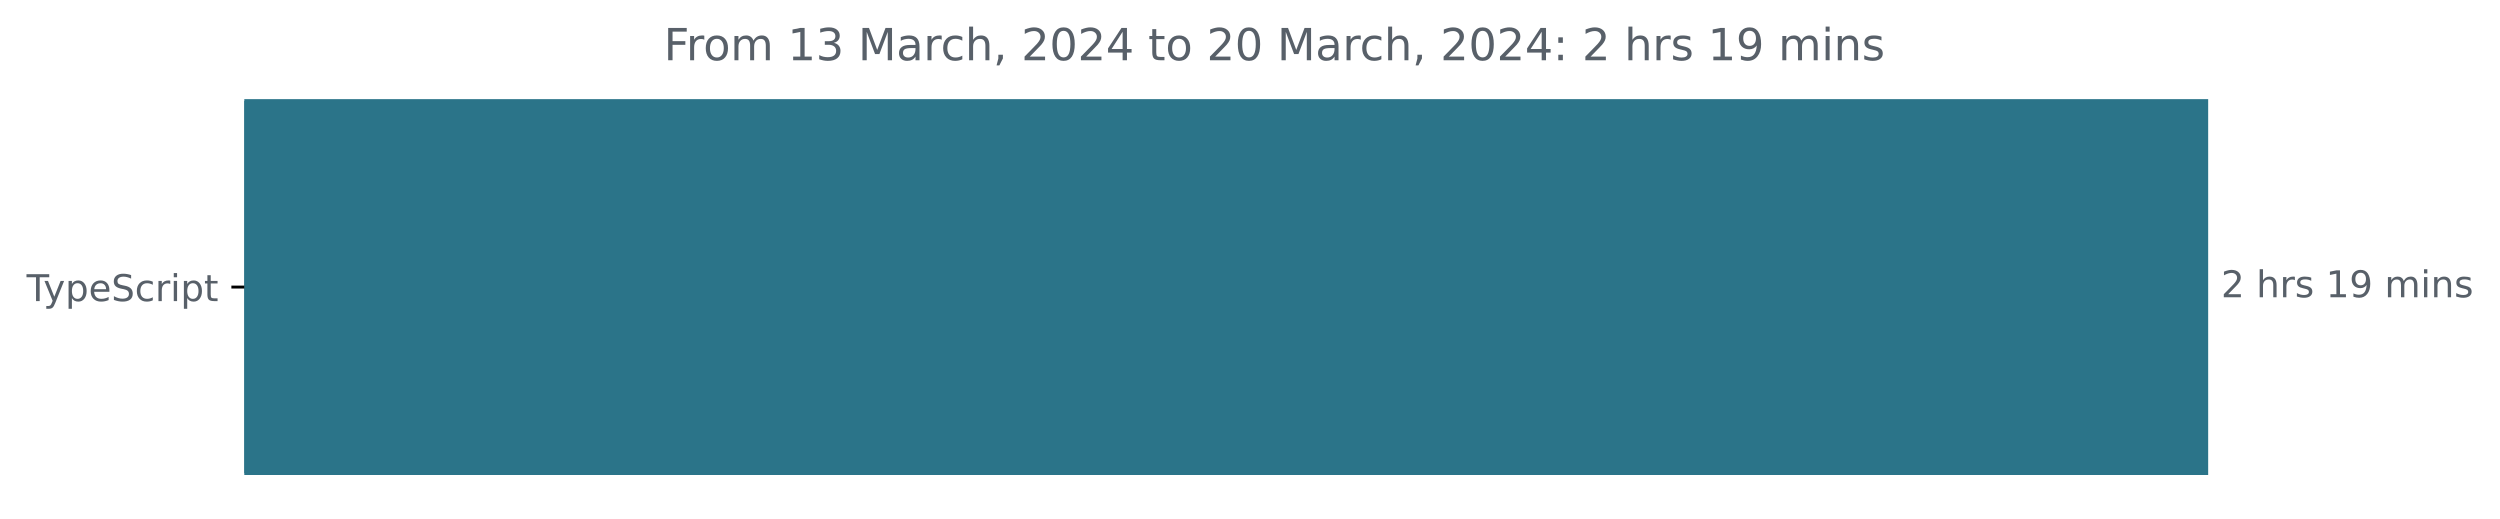
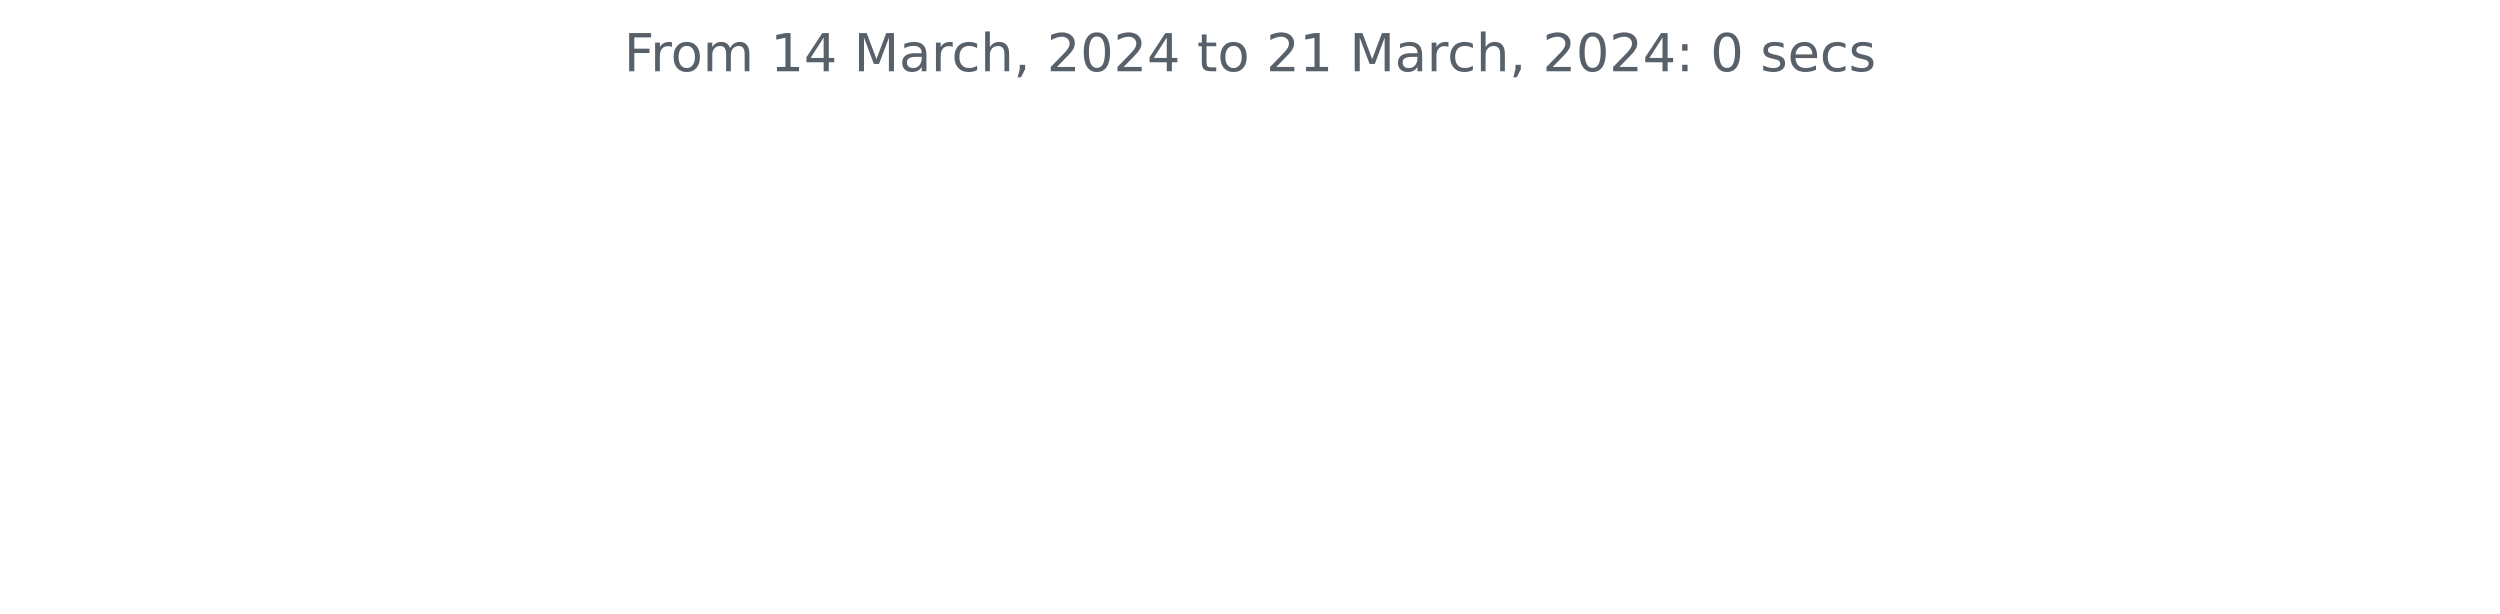
- <svg xmlns="http://www.w3.org/2000/svg" xmlns:xlink="http://www.w3.org/1999/xlink" width="677.144pt" height="140.398pt" viewBox="0 0 677.144 140.398" version="1.1">
+ <svg xmlns="http://www.w3.org/2000/svg" xmlns:xlink="http://www.w3.org/1999/xlink" width="572.4pt" height="140.398pt" viewBox="0 0 572.4 140.398" version="1.1">
  <defs>
    <style type="text/css">*{stroke-linejoin: round; stroke-linecap: butt}</style>
  </defs>
  <g id="figure_1">
    <g id="patch_1">
-       <path d="M -0 140.398  L 677.144 140.398  L 677.144 0  L -0 0  L -0 140.398  z " style="fill: none" />
+       <path d="M 0 140.398  L 572.4 140.398  L 572.4 0  L 0 0  L 0 140.398  z " style="fill: none" />
    </g>
    <g id="axes_1">
-       <g id="patch_2">
-         <path d="M 66.17 27.358  L 597.599 27.358  L 597.599 128.158  L 66.17 128.158  z " clip-path="url(#p83a756a5d5)" style="fill: #2b7489; stroke: #2b7489; stroke-linejoin: miter" />
-       </g>
      <g id="matplotlib.axis_1" />
-       <g id="matplotlib.axis_2">
-         <g id="ytick_1">
-           <g id="line2d_1">
-             <defs>
-               <path id="m1e94150483" d="M 0 0  L -3.5 0  " style="stroke: #000000; stroke-width: 0.8" />
-             </defs>
-             <g>
-               <use xlink:href="#m1e94150483" x="66.17" y="77.758" style="stroke: #000000; stroke-width: 0.8" />
-             </g>
-           </g>
-           <g id="text_1">
-             <g style="fill: #586069" transform="translate(7.2 81.55734)scale(0.1 -0.1)">
-               <defs>
-                 <path id="DejaVuSans-54" d="M -19 4666  L 3928 4666  L 3928 4134  L 2272 4134  L 2272 0  L 1638 0  L 1638 4134  L -19 4134  L -19 4666  z " transform="scale(0.015625)" />
-                 <path id="DejaVuSans-79" d="M 2059 -325  Q 1816 -950 1584 -1140  Q 1353 -1331 966 -1331  L 506 -1331  L 506 -850  L 844 -850  Q 1081 -850 1212 -737  Q 1344 -625 1503 -206  L 1606 56  L 191 3500  L 800 3500  L 1894 763  L 2988 3500  L 3597 3500  L 2059 -325  z " transform="scale(0.015625)" />
-                 <path id="DejaVuSans-70" d="M 1159 525  L 1159 -1331  L 581 -1331  L 581 3500  L 1159 3500  L 1159 2969  Q 1341 3281 1617 3432  Q 1894 3584 2278 3584  Q 2916 3584 3314 3078  Q 3713 2572 3713 1747  Q 3713 922 3314 415  Q 2916 -91 2278 -91  Q 1894 -91 1617 61  Q 1341 213 1159 525  z M 3116 1747  Q 3116 2381 2855 2742  Q 2594 3103 2138 3103  Q 1681 3103 1420 2742  Q 1159 2381 1159 1747  Q 1159 1113 1420 752  Q 1681 391 2138 391  Q 2594 391 2855 752  Q 3116 1113 3116 1747  z " transform="scale(0.015625)" />
-                 <path id="DejaVuSans-65" d="M 3597 1894  L 3597 1613  L 953 1613  Q 991 1019 1311 708  Q 1631 397 2203 397  Q 2534 397 2845 478  Q 3156 559 3463 722  L 3463 178  Q 3153 47 2828 -22  Q 2503 -91 2169 -91  Q 1331 -91 842 396  Q 353 884 353 1716  Q 353 2575 817 3079  Q 1281 3584 2069 3584  Q 2775 3584 3186 3129  Q 3597 2675 3597 1894  z M 3022 2063  Q 3016 2534 2758 2815  Q 2500 3097 2075 3097  Q 1594 3097 1305 2825  Q 1016 2553 972 2059  L 3022 2063  z " transform="scale(0.015625)" />
-                 <path id="DejaVuSans-53" d="M 3425 4513  L 3425 3897  Q 3066 4069 2747 4153  Q 2428 4238 2131 4238  Q 1616 4238 1336 4038  Q 1056 3838 1056 3469  Q 1056 3159 1242 3001  Q 1428 2844 1947 2747  L 2328 2669  Q 3034 2534 3370 2195  Q 3706 1856 3706 1288  Q 3706 609 3251 259  Q 2797 -91 1919 -91  Q 1588 -91 1214 -16  Q 841 59 441 206  L 441 856  Q 825 641 1194 531  Q 1563 422 1919 422  Q 2459 422 2753 634  Q 3047 847 3047 1241  Q 3047 1584 2836 1778  Q 2625 1972 2144 2069  L 1759 2144  Q 1053 2284 737 2584  Q 422 2884 422 3419  Q 422 4038 858 4394  Q 1294 4750 2059 4750  Q 2388 4750 2728 4690  Q 3069 4631 3425 4513  z " transform="scale(0.015625)" />
-                 <path id="DejaVuSans-63" d="M 3122 3366  L 3122 2828  Q 2878 2963 2633 3030  Q 2388 3097 2138 3097  Q 1578 3097 1268 2742  Q 959 2388 959 1747  Q 959 1106 1268 751  Q 1578 397 2138 397  Q 2388 397 2633 464  Q 2878 531 3122 666  L 3122 134  Q 2881 22 2623 -34  Q 2366 -91 2075 -91  Q 1284 -91 818 406  Q 353 903 353 1747  Q 353 2603 823 3093  Q 1294 3584 2113 3584  Q 2378 3584 2631 3529  Q 2884 3475 3122 3366  z " transform="scale(0.015625)" />
-                 <path id="DejaVuSans-72" d="M 2631 2963  Q 2534 3019 2420 3045  Q 2306 3072 2169 3072  Q 1681 3072 1420 2755  Q 1159 2438 1159 1844  L 1159 0  L 581 0  L 581 3500  L 1159 3500  L 1159 2956  Q 1341 3275 1631 3429  Q 1922 3584 2338 3584  Q 2397 3584 2469 3576  Q 2541 3569 2628 3553  L 2631 2963  z " transform="scale(0.015625)" />
-                 <path id="DejaVuSans-69" d="M 603 3500  L 1178 3500  L 1178 0  L 603 0  L 603 3500  z M 603 4863  L 1178 4863  L 1178 4134  L 603 4134  L 603 4863  z " transform="scale(0.015625)" />
-                 <path id="DejaVuSans-74" d="M 1172 4494  L 1172 3500  L 2356 3500  L 2356 3053  L 1172 3053  L 1172 1153  Q 1172 725 1289 603  Q 1406 481 1766 481  L 2356 481  L 2356 0  L 1766 0  Q 1100 0 847 248  Q 594 497 594 1153  L 594 3053  L 172 3053  L 172 3500  L 594 3500  L 594 4494  L 1172 4494  z " transform="scale(0.015625)" />
-               </defs>
-               <use xlink:href="#DejaVuSans-54" />
-               <use xlink:href="#DejaVuSans-79" x="45.459" />
-               <use xlink:href="#DejaVuSans-70" x="104.639" />
-               <use xlink:href="#DejaVuSans-65" x="168.115" />
-               <use xlink:href="#DejaVuSans-53" x="229.639" />
-               <use xlink:href="#DejaVuSans-63" x="293.115" />
-               <use xlink:href="#DejaVuSans-72" x="348.096" />
-               <use xlink:href="#DejaVuSans-69" x="389.209" />
-               <use xlink:href="#DejaVuSans-70" x="416.992" />
-               <use xlink:href="#DejaVuSans-74" x="480.469" />
-             </g>
-           </g>
-         </g>
-       </g>
-       <g id="text_2">
-         <g style="fill: #586069" transform="translate(601.5989 80.5175)scale(0.1 -0.1)">
-           <defs>
-             <path id="DejaVuSans-32" d="M 1228 531  L 3431 531  L 3431 0  L 469 0  L 469 531  Q 828 903 1448 1529  Q 2069 2156 2228 2338  Q 2531 2678 2651 2914  Q 2772 3150 2772 3378  Q 2772 3750 2511 3984  Q 2250 4219 1831 4219  Q 1534 4219 1204 4116  Q 875 4013 500 3803  L 500 4441  Q 881 4594 1212 4672  Q 1544 4750 1819 4750  Q 2544 4750 2975 4387  Q 3406 4025 3406 3419  Q 3406 3131 3298 2873  Q 3191 2616 2906 2266  Q 2828 2175 2409 1742  Q 1991 1309 1228 531  z " transform="scale(0.015625)" />
-             <path id="DejaVuSans-20" transform="scale(0.015625)" />
-             <path id="DejaVuSans-68" d="M 3513 2113  L 3513 0  L 2938 0  L 2938 2094  Q 2938 2591 2744 2837  Q 2550 3084 2163 3084  Q 1697 3084 1428 2787  Q 1159 2491 1159 1978  L 1159 0  L 581 0  L 581 4863  L 1159 4863  L 1159 2956  Q 1366 3272 1645 3428  Q 1925 3584 2291 3584  Q 2894 3584 3203 3211  Q 3513 2838 3513 2113  z " transform="scale(0.015625)" />
-             <path id="DejaVuSans-73" d="M 2834 3397  L 2834 2853  Q 2591 2978 2328 3040  Q 2066 3103 1784 3103  Q 1356 3103 1142 2972  Q 928 2841 928 2578  Q 928 2378 1081 2264  Q 1234 2150 1697 2047  L 1894 2003  Q 2506 1872 2764 1633  Q 3022 1394 3022 966  Q 3022 478 2636 193  Q 2250 -91 1575 -91  Q 1294 -91 989 -36  Q 684 19 347 128  L 347 722  Q 666 556 975 473  Q 1284 391 1588 391  Q 1994 391 2212 530  Q 2431 669 2431 922  Q 2431 1156 2273 1281  Q 2116 1406 1581 1522  L 1381 1569  Q 847 1681 609 1914  Q 372 2147 372 2553  Q 372 3047 722 3315  Q 1072 3584 1716 3584  Q 2034 3584 2315 3537  Q 2597 3491 2834 3397  z " transform="scale(0.015625)" />
-             <path id="DejaVuSans-31" d="M 794 531  L 1825 531  L 1825 4091  L 703 3866  L 703 4441  L 1819 4666  L 2450 4666  L 2450 531  L 3481 531  L 3481 0  L 794 0  L 794 531  z " transform="scale(0.015625)" />
-             <path id="DejaVuSans-39" d="M 703 97  L 703 672  Q 941 559 1184 500  Q 1428 441 1663 441  Q 2288 441 2617 861  Q 2947 1281 2994 2138  Q 2813 1869 2534 1725  Q 2256 1581 1919 1581  Q 1219 1581 811 2004  Q 403 2428 403 3163  Q 403 3881 828 4315  Q 1253 4750 1959 4750  Q 2769 4750 3195 4129  Q 3622 3509 3622 2328  Q 3622 1225 3098 567  Q 2575 -91 1691 -91  Q 1453 -91 1209 -44  Q 966 3 703 97  z M 1959 2075  Q 2384 2075 2632 2365  Q 2881 2656 2881 3163  Q 2881 3666 2632 3958  Q 2384 4250 1959 4250  Q 1534 4250 1286 3958  Q 1038 3666 1038 3163  Q 1038 2656 1286 2365  Q 1534 2075 1959 2075  z " transform="scale(0.015625)" />
-             <path id="DejaVuSans-6d" d="M 3328 2828  Q 3544 3216 3844 3400  Q 4144 3584 4550 3584  Q 5097 3584 5394 3201  Q 5691 2819 5691 2113  L 5691 0  L 5113 0  L 5113 2094  Q 5113 2597 4934 2840  Q 4756 3084 4391 3084  Q 3944 3084 3684 2787  Q 3425 2491 3425 1978  L 3425 0  L 2847 0  L 2847 2094  Q 2847 2600 2669 2842  Q 2491 3084 2119 3084  Q 1678 3084 1418 2786  Q 1159 2488 1159 1978  L 1159 0  L 581 0  L 581 3500  L 1159 3500  L 1159 2956  Q 1356 3278 1631 3431  Q 1906 3584 2284 3584  Q 2666 3584 2933 3390  Q 3200 3197 3328 2828  z " transform="scale(0.015625)" />
-             <path id="DejaVuSans-6e" d="M 3513 2113  L 3513 0  L 2938 0  L 2938 2094  Q 2938 2591 2744 2837  Q 2550 3084 2163 3084  Q 1697 3084 1428 2787  Q 1159 2491 1159 1978  L 1159 0  L 581 0  L 581 3500  L 1159 3500  L 1159 2956  Q 1366 3272 1645 3428  Q 1925 3584 2291 3584  Q 2894 3584 3203 3211  Q 3513 2838 3513 2113  z " transform="scale(0.015625)" />
-           </defs>
-           <use xlink:href="#DejaVuSans-32" />
-           <use xlink:href="#DejaVuSans-20" x="63.623" />
-           <use xlink:href="#DejaVuSans-68" x="95.41" />
-           <use xlink:href="#DejaVuSans-72" x="158.789" />
-           <use xlink:href="#DejaVuSans-73" x="199.902" />
-           <use xlink:href="#DejaVuSans-20" x="252.002" />
-           <use xlink:href="#DejaVuSans-31" x="283.789" />
-           <use xlink:href="#DejaVuSans-39" x="347.412" />
-           <use xlink:href="#DejaVuSans-20" x="411.035" />
-           <use xlink:href="#DejaVuSans-6d" x="442.822" />
-           <use xlink:href="#DejaVuSans-69" x="540.234" />
-           <use xlink:href="#DejaVuSans-6e" x="568.018" />
-           <use xlink:href="#DejaVuSans-73" x="631.396" />
-         </g>
-       </g>
-       <g id="text_3">
-         <g style="fill: #586069" transform="translate(179.8028 16.31812)scale(0.12 -0.12)">
+       <g id="matplotlib.axis_2" />
+       <g id="text_1">
+         <g style="fill: #586069" transform="translate(142.8731 16.31812)scale(0.12 -0.12)">
          <defs>
            <path id="DejaVuSans-46" d="M 628 4666  L 3309 4666  L 3309 4134  L 1259 4134  L 1259 2759  L 3109 2759  L 3109 2228  L 1259 2228  L 1259 0  L 628 0  L 628 4666  z " transform="scale(0.015625)" />
+             <path id="DejaVuSans-72" d="M 2631 2963  Q 2534 3019 2420 3045  Q 2306 3072 2169 3072  Q 1681 3072 1420 2755  Q 1159 2438 1159 1844  L 1159 0  L 581 0  L 581 3500  L 1159 3500  L 1159 2956  Q 1341 3275 1631 3429  Q 1922 3584 2338 3584  Q 2397 3584 2469 3576  Q 2541 3569 2628 3553  L 2631 2963  z " transform="scale(0.015625)" />
            <path id="DejaVuSans-6f" d="M 1959 3097  Q 1497 3097 1228 2736  Q 959 2375 959 1747  Q 959 1119 1226 758  Q 1494 397 1959 397  Q 2419 397 2687 759  Q 2956 1122 2956 1747  Q 2956 2369 2687 2733  Q 2419 3097 1959 3097  z M 1959 3584  Q 2709 3584 3137 3096  Q 3566 2609 3566 1747  Q 3566 888 3137 398  Q 2709 -91 1959 -91  Q 1206 -91 779 398  Q 353 888 353 1747  Q 353 2609 779 3096  Q 1206 3584 1959 3584  z " transform="scale(0.015625)" />
-             <path id="DejaVuSans-33" d="M 2597 2516  Q 3050 2419 3304 2112  Q 3559 1806 3559 1356  Q 3559 666 3084 287  Q 2609 -91 1734 -91  Q 1441 -91 1130 -33  Q 819 25 488 141  L 488 750  Q 750 597 1062 519  Q 1375 441 1716 441  Q 2309 441 2620 675  Q 2931 909 2931 1356  Q 2931 1769 2642 2001  Q 2353 2234 1838 2234  L 1294 2234  L 1294 2753  L 1863 2753  Q 2328 2753 2575 2939  Q 2822 3125 2822 3475  Q 2822 3834 2567 4026  Q 2313 4219 1838 4219  Q 1578 4219 1281 4162  Q 984 4106 628 3988  L 628 4550  Q 988 4650 1302 4700  Q 1616 4750 1894 4750  Q 2613 4750 3031 4423  Q 3450 4097 3450 3541  Q 3450 3153 3228 2886  Q 3006 2619 2597 2516  z " transform="scale(0.015625)" />
+             <path id="DejaVuSans-6d" d="M 3328 2828  Q 3544 3216 3844 3400  Q 4144 3584 4550 3584  Q 5097 3584 5394 3201  Q 5691 2819 5691 2113  L 5691 0  L 5113 0  L 5113 2094  Q 5113 2597 4934 2840  Q 4756 3084 4391 3084  Q 3944 3084 3684 2787  Q 3425 2491 3425 1978  L 3425 0  L 2847 0  L 2847 2094  Q 2847 2600 2669 2842  Q 2491 3084 2119 3084  Q 1678 3084 1418 2786  Q 1159 2488 1159 1978  L 1159 0  L 581 0  L 581 3500  L 1159 3500  L 1159 2956  Q 1356 3278 1631 3431  Q 1906 3584 2284 3584  Q 2666 3584 2933 3390  Q 3200 3197 3328 2828  z " transform="scale(0.015625)" />
+             <path id="DejaVuSans-20" transform="scale(0.015625)" />
+             <path id="DejaVuSans-31" d="M 794 531  L 1825 531  L 1825 4091  L 703 3866  L 703 4441  L 1819 4666  L 2450 4666  L 2450 531  L 3481 531  L 3481 0  L 794 0  L 794 531  z " transform="scale(0.015625)" />
+             <path id="DejaVuSans-34" d="M 2419 4116  L 825 1625  L 2419 1625  L 2419 4116  z M 2253 4666  L 3047 4666  L 3047 1625  L 3713 1625  L 3713 1100  L 3047 1100  L 3047 0  L 2419 0  L 2419 1100  L 313 1100  L 313 1709  L 2253 4666  z " transform="scale(0.015625)" />
            <path id="DejaVuSans-4d" d="M 628 4666  L 1569 4666  L 2759 1491  L 3956 4666  L 4897 4666  L 4897 0  L 4281 0  L 4281 4097  L 3078 897  L 2444 897  L 1241 4097  L 1241 0  L 628 0  L 628 4666  z " transform="scale(0.015625)" />
            <path id="DejaVuSans-61" d="M 2194 1759  Q 1497 1759 1228 1600  Q 959 1441 959 1056  Q 959 750 1161 570  Q 1363 391 1709 391  Q 2188 391 2477 730  Q 2766 1069 2766 1631  L 2766 1759  L 2194 1759  z M 3341 1997  L 3341 0  L 2766 0  L 2766 531  Q 2569 213 2275 61  Q 1981 -91 1556 -91  Q 1019 -91 701 211  Q 384 513 384 1019  Q 384 1609 779 1909  Q 1175 2209 1959 2209  L 2766 2209  L 2766 2266  Q 2766 2663 2505 2880  Q 2244 3097 1772 3097  Q 1472 3097 1187 3025  Q 903 2953 641 2809  L 641 3341  Q 956 3463 1253 3523  Q 1550 3584 1831 3584  Q 2591 3584 2966 3190  Q 3341 2797 3341 1997  z " transform="scale(0.015625)" />
+             <path id="DejaVuSans-63" d="M 3122 3366  L 3122 2828  Q 2878 2963 2633 3030  Q 2388 3097 2138 3097  Q 1578 3097 1268 2742  Q 959 2388 959 1747  Q 959 1106 1268 751  Q 1578 397 2138 397  Q 2388 397 2633 464  Q 2878 531 3122 666  L 3122 134  Q 2881 22 2623 -34  Q 2366 -91 2075 -91  Q 1284 -91 818 406  Q 353 903 353 1747  Q 353 2603 823 3093  Q 1294 3584 2113 3584  Q 2378 3584 2631 3529  Q 2884 3475 3122 3366  z " transform="scale(0.015625)" />
+             <path id="DejaVuSans-68" d="M 3513 2113  L 3513 0  L 2938 0  L 2938 2094  Q 2938 2591 2744 2837  Q 2550 3084 2163 3084  Q 1697 3084 1428 2787  Q 1159 2491 1159 1978  L 1159 0  L 581 0  L 581 4863  L 1159 4863  L 1159 2956  Q 1366 3272 1645 3428  Q 1925 3584 2291 3584  Q 2894 3584 3203 3211  Q 3513 2838 3513 2113  z " transform="scale(0.015625)" />
            <path id="DejaVuSans-2c" d="M 750 794  L 1409 794  L 1409 256  L 897 -744  L 494 -744  L 750 256  L 750 794  z " transform="scale(0.015625)" />
+             <path id="DejaVuSans-32" d="M 1228 531  L 3431 531  L 3431 0  L 469 0  L 469 531  Q 828 903 1448 1529  Q 2069 2156 2228 2338  Q 2531 2678 2651 2914  Q 2772 3150 2772 3378  Q 2772 3750 2511 3984  Q 2250 4219 1831 4219  Q 1534 4219 1204 4116  Q 875 4013 500 3803  L 500 4441  Q 881 4594 1212 4672  Q 1544 4750 1819 4750  Q 2544 4750 2975 4387  Q 3406 4025 3406 3419  Q 3406 3131 3298 2873  Q 3191 2616 2906 2266  Q 2828 2175 2409 1742  Q 1991 1309 1228 531  z " transform="scale(0.015625)" />
            <path id="DejaVuSans-30" d="M 2034 4250  Q 1547 4250 1301 3770  Q 1056 3291 1056 2328  Q 1056 1369 1301 889  Q 1547 409 2034 409  Q 2525 409 2770 889  Q 3016 1369 3016 2328  Q 3016 3291 2770 3770  Q 2525 4250 2034 4250  z M 2034 4750  Q 2819 4750 3233 4129  Q 3647 3509 3647 2328  Q 3647 1150 3233 529  Q 2819 -91 2034 -91  Q 1250 -91 836 529  Q 422 1150 422 2328  Q 422 3509 836 4129  Q 1250 4750 2034 4750  z " transform="scale(0.015625)" />
-             <path id="DejaVuSans-34" d="M 2419 4116  L 825 1625  L 2419 1625  L 2419 4116  z M 2253 4666  L 3047 4666  L 3047 1625  L 3713 1625  L 3713 1100  L 3047 1100  L 3047 0  L 2419 0  L 2419 1100  L 313 1100  L 313 1709  L 2253 4666  z " transform="scale(0.015625)" />
+             <path id="DejaVuSans-74" d="M 1172 4494  L 1172 3500  L 2356 3500  L 2356 3053  L 1172 3053  L 1172 1153  Q 1172 725 1289 603  Q 1406 481 1766 481  L 2356 481  L 2356 0  L 1766 0  Q 1100 0 847 248  Q 594 497 594 1153  L 594 3053  L 172 3053  L 172 3500  L 594 3500  L 594 4494  L 1172 4494  z " transform="scale(0.015625)" />
            <path id="DejaVuSans-3a" d="M 750 794  L 1409 794  L 1409 0  L 750 0  L 750 794  z M 750 3309  L 1409 3309  L 1409 2516  L 750 2516  L 750 3309  z " transform="scale(0.015625)" />
+             <path id="DejaVuSans-73" d="M 2834 3397  L 2834 2853  Q 2591 2978 2328 3040  Q 2066 3103 1784 3103  Q 1356 3103 1142 2972  Q 928 2841 928 2578  Q 928 2378 1081 2264  Q 1234 2150 1697 2047  L 1894 2003  Q 2506 1872 2764 1633  Q 3022 1394 3022 966  Q 3022 478 2636 193  Q 2250 -91 1575 -91  Q 1294 -91 989 -36  Q 684 19 347 128  L 347 722  Q 666 556 975 473  Q 1284 391 1588 391  Q 1994 391 2212 530  Q 2431 669 2431 922  Q 2431 1156 2273 1281  Q 2116 1406 1581 1522  L 1381 1569  Q 847 1681 609 1914  Q 372 2147 372 2553  Q 372 3047 722 3315  Q 1072 3584 1716 3584  Q 2034 3584 2315 3537  Q 2597 3491 2834 3397  z " transform="scale(0.015625)" />
+             <path id="DejaVuSans-65" d="M 3597 1894  L 3597 1613  L 953 1613  Q 991 1019 1311 708  Q 1631 397 2203 397  Q 2534 397 2845 478  Q 3156 559 3463 722  L 3463 178  Q 3153 47 2828 -22  Q 2503 -91 2169 -91  Q 1331 -91 842 396  Q 353 884 353 1716  Q 353 2575 817 3079  Q 1281 3584 2069 3584  Q 2775 3584 3186 3129  Q 3597 2675 3597 1894  z M 3022 2063  Q 3016 2534 2758 2815  Q 2500 3097 2075 3097  Q 1594 3097 1305 2825  Q 1016 2553 972 2059  L 3022 2063  z " transform="scale(0.015625)" />
          </defs>
          <use xlink:href="#DejaVuSans-46" />
          <use xlink:href="#DejaVuSans-72" x="50.27" />
          <use xlink:href="#DejaVuSans-6f" x="89.133" />
          <use xlink:href="#DejaVuSans-6d" x="150.314" />
          <use xlink:href="#DejaVuSans-20" x="247.727" />
          <use xlink:href="#DejaVuSans-31" x="279.514" />
-           <use xlink:href="#DejaVuSans-33" x="343.137" />
+           <use xlink:href="#DejaVuSans-34" x="343.137" />
          <use xlink:href="#DejaVuSans-20" x="406.76" />
          <use xlink:href="#DejaVuSans-4d" x="438.547" />
          <use xlink:href="#DejaVuSans-61" x="524.826" />
          <use xlink:href="#DejaVuSans-72" x="586.105" />
          <use xlink:href="#DejaVuSans-63" x="624.969" />
          <use xlink:href="#DejaVuSans-68" x="679.949" />
          <use xlink:href="#DejaVuSans-2c" x="743.328" />
          <use xlink:href="#DejaVuSans-20" x="775.115" />
          <use xlink:href="#DejaVuSans-32" x="806.902" />
          <use xlink:href="#DejaVuSans-30" x="870.525" />
          <use xlink:href="#DejaVuSans-32" x="934.148" />
          <use xlink:href="#DejaVuSans-34" x="997.771" />
          <use xlink:href="#DejaVuSans-20" x="1061.395" />
          <use xlink:href="#DejaVuSans-74" x="1093.182" />
          <use xlink:href="#DejaVuSans-6f" x="1132.391" />
          <use xlink:href="#DejaVuSans-20" x="1193.572" />
          <use xlink:href="#DejaVuSans-32" x="1225.359" />
-           <use xlink:href="#DejaVuSans-30" x="1288.982" />
+           <use xlink:href="#DejaVuSans-31" x="1288.982" />
          <use xlink:href="#DejaVuSans-20" x="1352.605" />
          <use xlink:href="#DejaVuSans-4d" x="1384.393" />
          <use xlink:href="#DejaVuSans-61" x="1470.672" />
          <use xlink:href="#DejaVuSans-72" x="1531.951" />
          <use xlink:href="#DejaVuSans-63" x="1570.814" />
          <use xlink:href="#DejaVuSans-68" x="1625.795" />
          <use xlink:href="#DejaVuSans-2c" x="1689.174" />
          <use xlink:href="#DejaVuSans-20" x="1720.961" />
          <use xlink:href="#DejaVuSans-32" x="1752.748" />
          <use xlink:href="#DejaVuSans-30" x="1816.371" />
          <use xlink:href="#DejaVuSans-32" x="1879.994" />
          <use xlink:href="#DejaVuSans-34" x="1943.617" />
          <use xlink:href="#DejaVuSans-3a" x="2007.24" />
          <use xlink:href="#DejaVuSans-20" x="2040.932" />
-           <use xlink:href="#DejaVuSans-32" x="2072.719" />
+           <use xlink:href="#DejaVuSans-30" x="2072.719" />
          <use xlink:href="#DejaVuSans-20" x="2136.342" />
-           <use xlink:href="#DejaVuSans-68" x="2168.129" />
-           <use xlink:href="#DejaVuSans-72" x="2231.508" />
-           <use xlink:href="#DejaVuSans-73" x="2272.621" />
-           <use xlink:href="#DejaVuSans-20" x="2324.721" />
-           <use xlink:href="#DejaVuSans-31" x="2356.508" />
-           <use xlink:href="#DejaVuSans-39" x="2420.131" />
-           <use xlink:href="#DejaVuSans-20" x="2483.754" />
-           <use xlink:href="#DejaVuSans-6d" x="2515.541" />
-           <use xlink:href="#DejaVuSans-69" x="2612.953" />
-           <use xlink:href="#DejaVuSans-6e" x="2640.736" />
-           <use xlink:href="#DejaVuSans-73" x="2704.115" />
+           <use xlink:href="#DejaVuSans-73" x="2168.129" />
+           <use xlink:href="#DejaVuSans-65" x="2220.229" />
+           <use xlink:href="#DejaVuSans-63" x="2281.752" />
+           <use xlink:href="#DejaVuSans-73" x="2336.732" />
        </g>
      </g>
    </g>
  </g>
-   <defs>
-     <clipPath id="p83a756a5d5">
-       <rect x="66.17" y="22.318" width="558" height="110.88" />
-     </clipPath>
-   </defs>
</svg>
